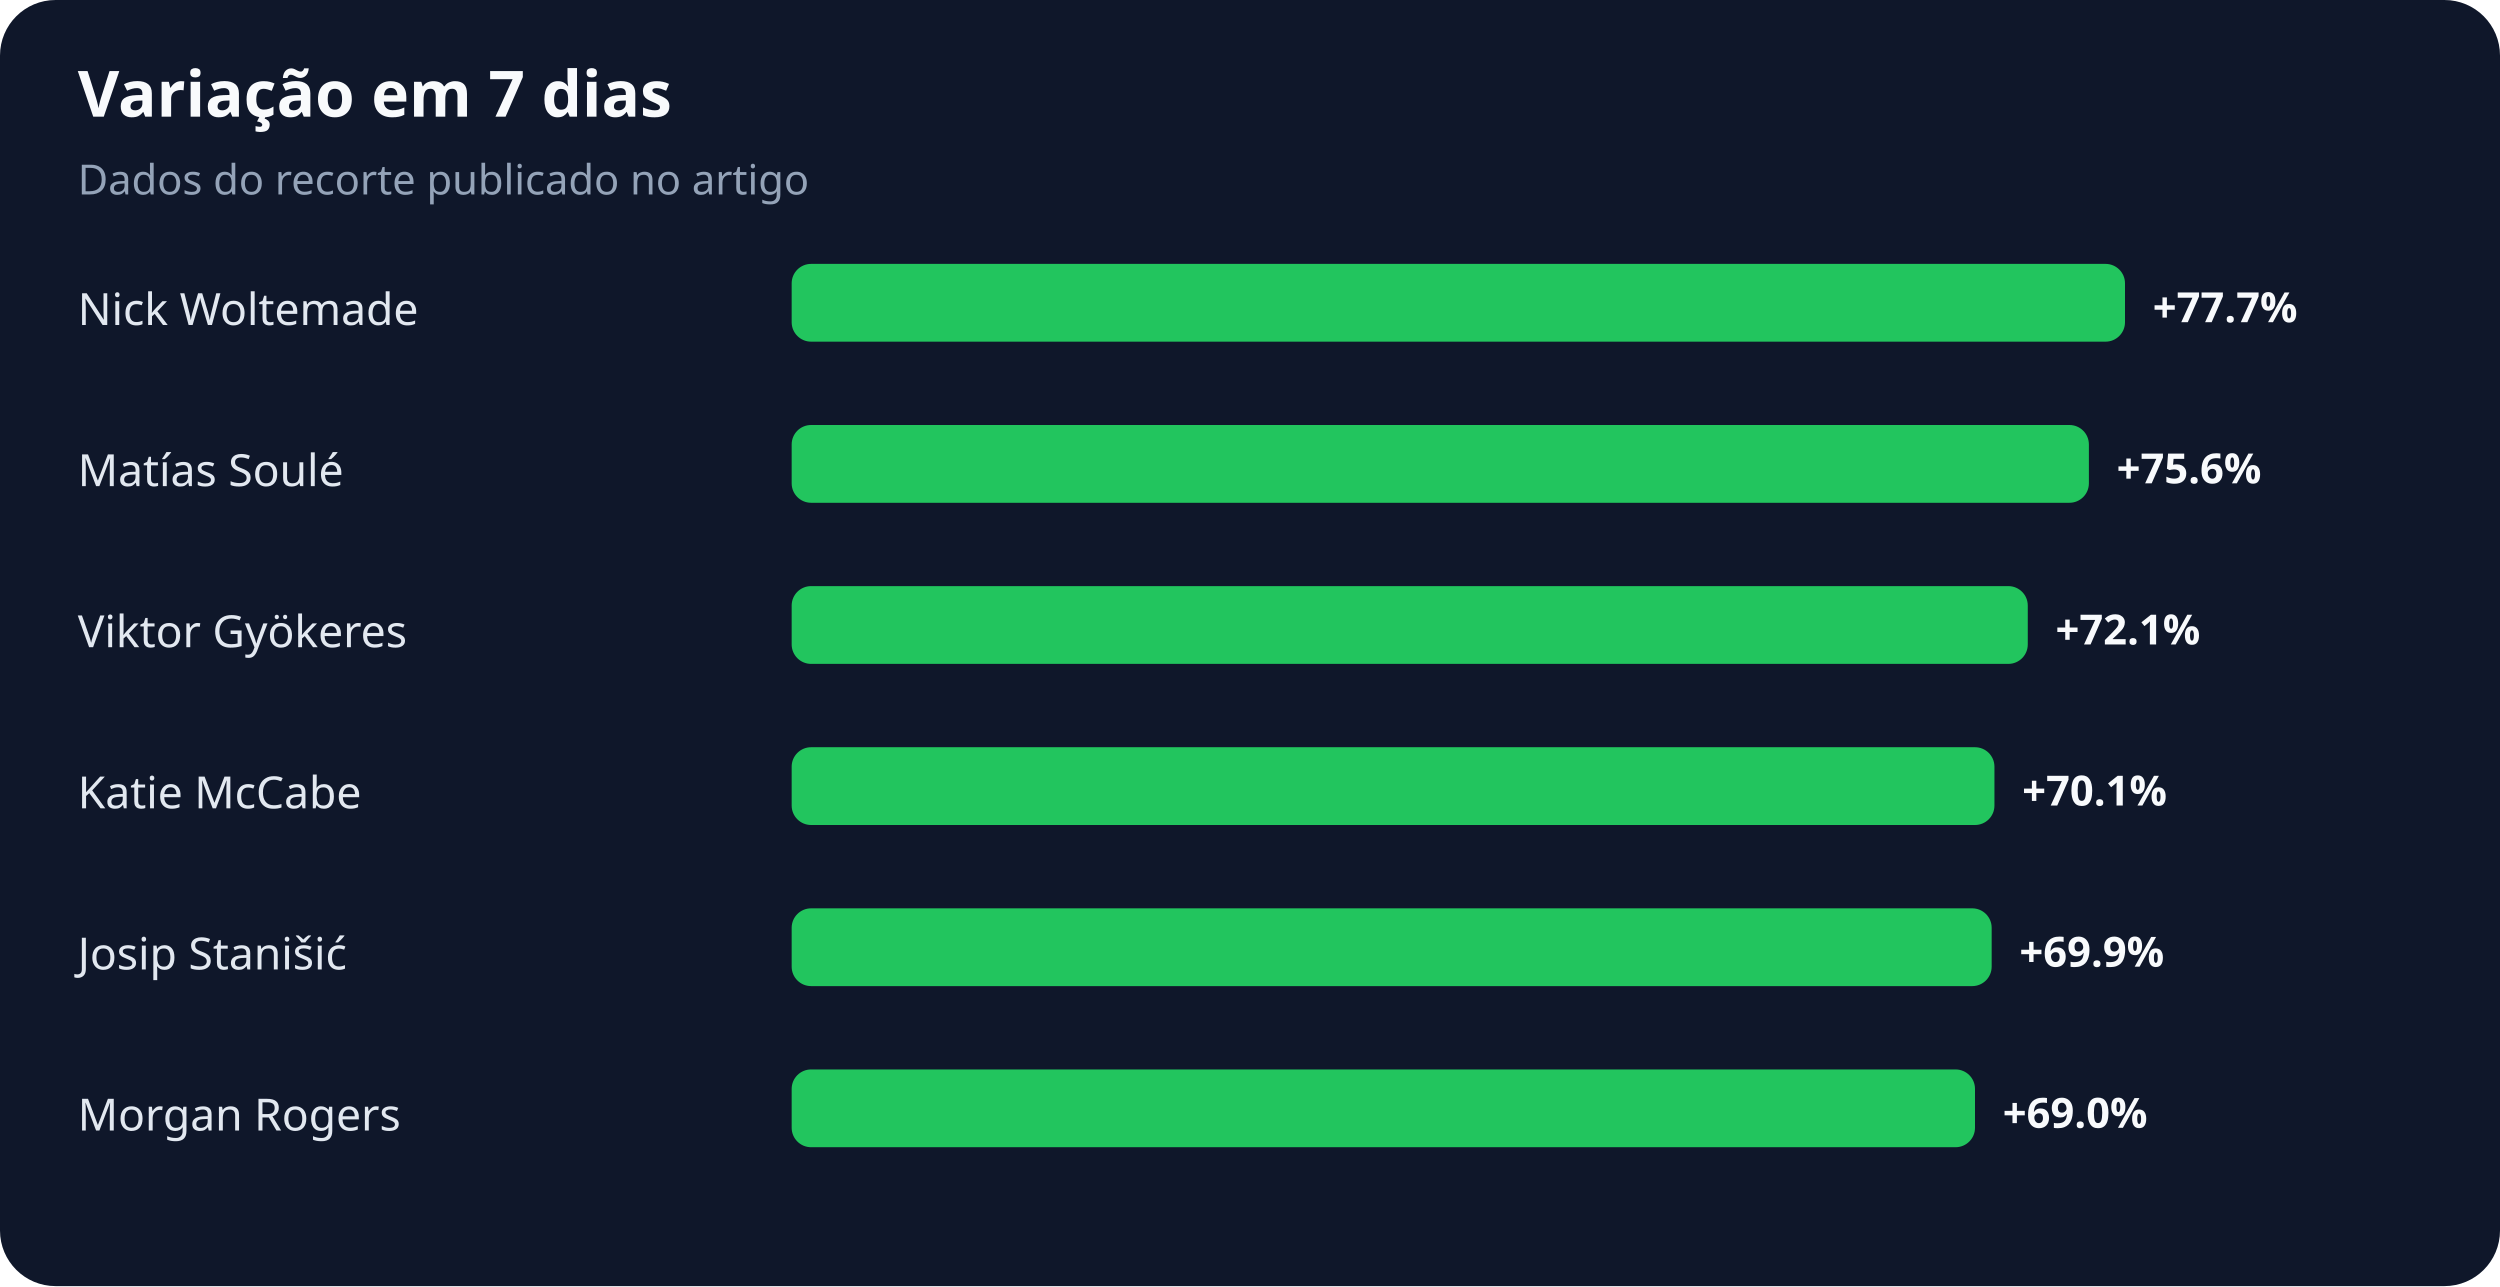
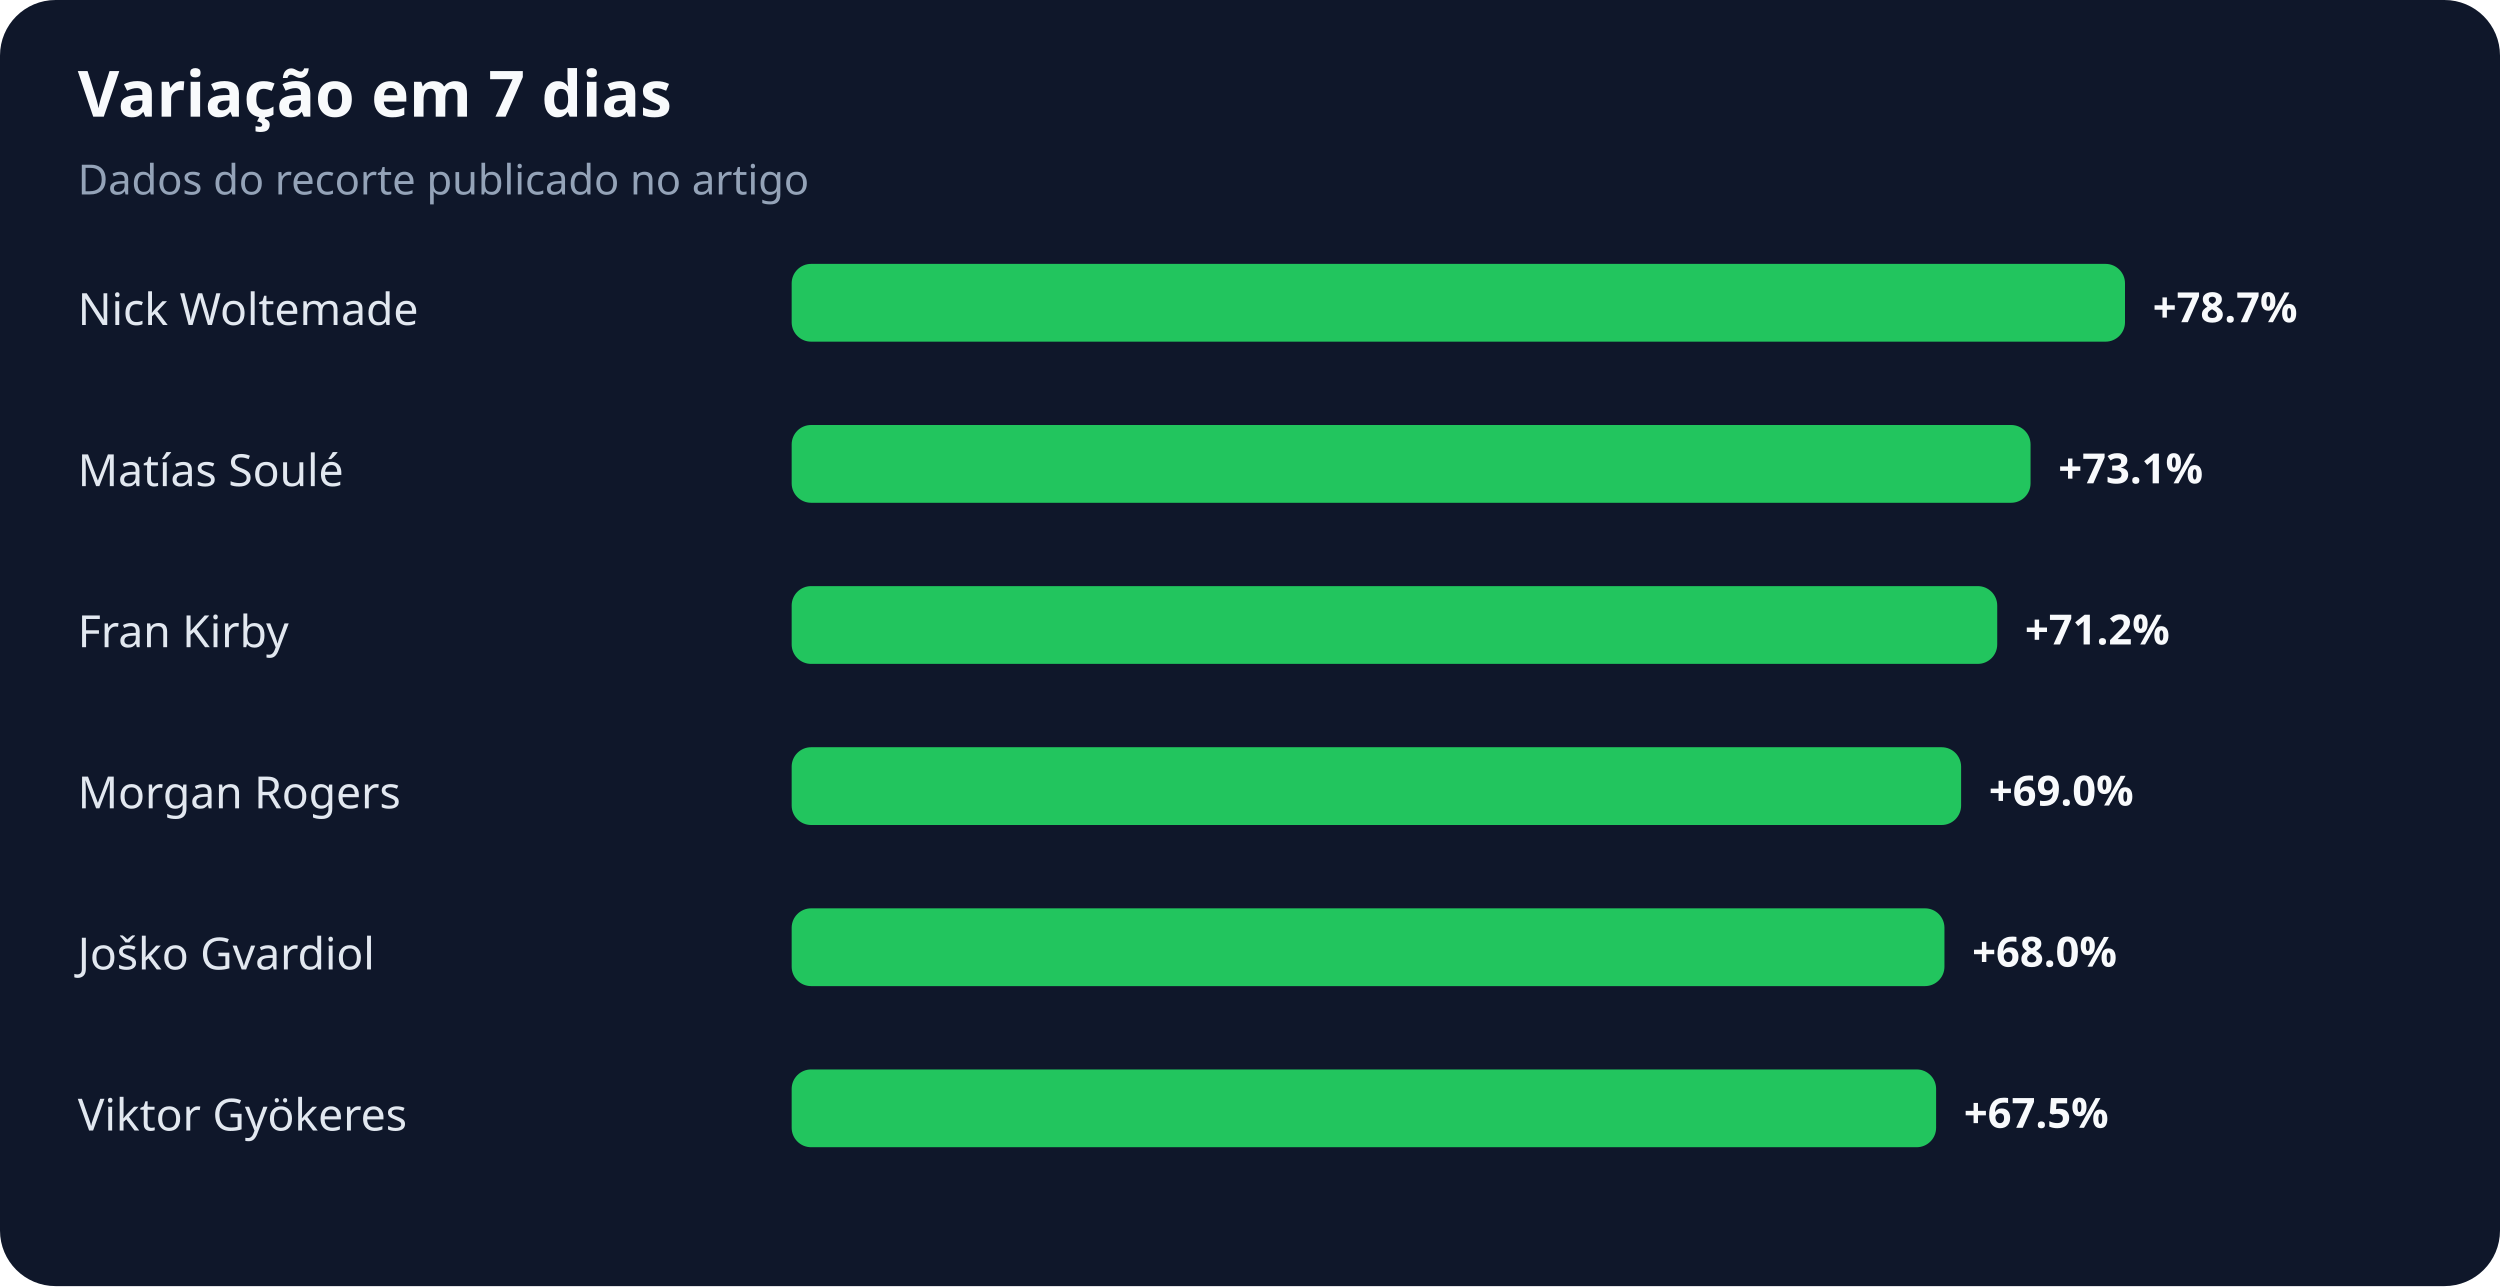
<svg xmlns="http://www.w3.org/2000/svg" width="900" height="463" viewBox="0 0 900 463" role="img" aria-labelledby="title desc">
  <rect width="100%" height="100%" rx="20" fill="#0f172a" />
  <text x="28" y="42" fill="#f8fafc" font-family="system-ui,sans-serif" font-size="23" font-weight="700">Variação em 7 dias</text>
  <text x="28" y="70" fill="#94a3b8" font-family="system-ui,sans-serif" font-size="15">Dados do recorte publicado no artigo</text>
  <text x="28" y="117" fill="#e2e8f0" font-family="system-ui,sans-serif" font-size="16">Nick Woltemade</text>
  <rect x="285" y="95" width="480" height="28" rx="7" fill="#22c55e" />
-   <text x="775" y="116" fill="#f8fafc" font-family="system-ui,sans-serif" font-size="15" font-weight="700">+77.7%</text>
+   <text x="775" y="116" fill="#f8fafc" font-family="system-ui,sans-serif" font-size="15" font-weight="700">+78.7%</text>
  <text x="28" y="175" fill="#e2e8f0" font-family="system-ui,sans-serif" font-size="16">Matías Soulé</text>
-   <rect x="285" y="153" width="467" height="28" rx="7" fill="#22c55e" />
-   <text x="762" y="174" fill="#f8fafc" font-family="system-ui,sans-serif" font-size="15" font-weight="700">+75.6%</text>
-   <text x="28" y="233" fill="#e2e8f0" font-family="system-ui,sans-serif" font-size="16">Viktor Gyökeres</text>
-   <rect x="285" y="211" width="445" height="28" rx="7" fill="#22c55e" />
-   <text x="740" y="232" fill="#f8fafc" font-family="system-ui,sans-serif" font-size="15" font-weight="700">+72.1%</text>
-   <text x="28" y="291" fill="#e2e8f0" font-family="system-ui,sans-serif" font-size="16">Katie McCabe</text>
-   <rect x="285" y="269" width="433" height="28" rx="7" fill="#22c55e" />
-   <text x="728" y="290" fill="#f8fafc" font-family="system-ui,sans-serif" font-size="15" font-weight="700">+70.1%</text>
-   <text x="28" y="349" fill="#e2e8f0" font-family="system-ui,sans-serif" font-size="16">Josip Stanišić</text>
-   <rect x="285" y="327" width="432" height="28" rx="7" fill="#22c55e" />
-   <text x="727" y="348" fill="#f8fafc" font-family="system-ui,sans-serif" font-size="15" font-weight="700">+69.9%</text>
-   <text x="28" y="407" fill="#e2e8f0" font-family="system-ui,sans-serif" font-size="16">Morgan Rogers</text>
-   <rect x="285" y="385" width="426" height="28" rx="7" fill="#22c55e" />
-   <text x="721" y="406" fill="#f8fafc" font-family="system-ui,sans-serif" font-size="15" font-weight="700">+69.0%</text>
+   <rect x="285" y="153" width="446" height="28" rx="7" fill="#22c55e" />
+   <text x="741" y="174" fill="#f8fafc" font-family="system-ui,sans-serif" font-size="15" font-weight="700">+73.1%</text>
+   <text x="28" y="233" fill="#e2e8f0" font-family="system-ui,sans-serif" font-size="16">Fran Kirby</text>
+   <rect x="285" y="211" width="434" height="28" rx="7" fill="#22c55e" />
+   <text x="729" y="232" fill="#f8fafc" font-family="system-ui,sans-serif" font-size="15" font-weight="700">+71.2%</text>
+   <text x="28" y="291" fill="#e2e8f0" font-family="system-ui,sans-serif" font-size="16">Morgan Rogers</text>
+   <rect x="285" y="269" width="421" height="28" rx="7" fill="#22c55e" />
+   <text x="716" y="290" fill="#f8fafc" font-family="system-ui,sans-serif" font-size="15" font-weight="700">+69.0%</text>
+   <text x="28" y="349" fill="#e2e8f0" font-family="system-ui,sans-serif" font-size="16">Joško Gvardiol</text>
+   <rect x="285" y="327" width="415" height="28" rx="7" fill="#22c55e" />
+   <text x="710" y="348" fill="#f8fafc" font-family="system-ui,sans-serif" font-size="15" font-weight="700">+68.0%</text>
+   <text x="28" y="407" fill="#e2e8f0" font-family="system-ui,sans-serif" font-size="16">Viktor Gyökeres</text>
+   <rect x="285" y="385" width="412" height="28" rx="7" fill="#22c55e" />
+   <text x="707" y="406" fill="#f8fafc" font-family="system-ui,sans-serif" font-size="15" font-weight="700">+67.5%</text>
</svg>
